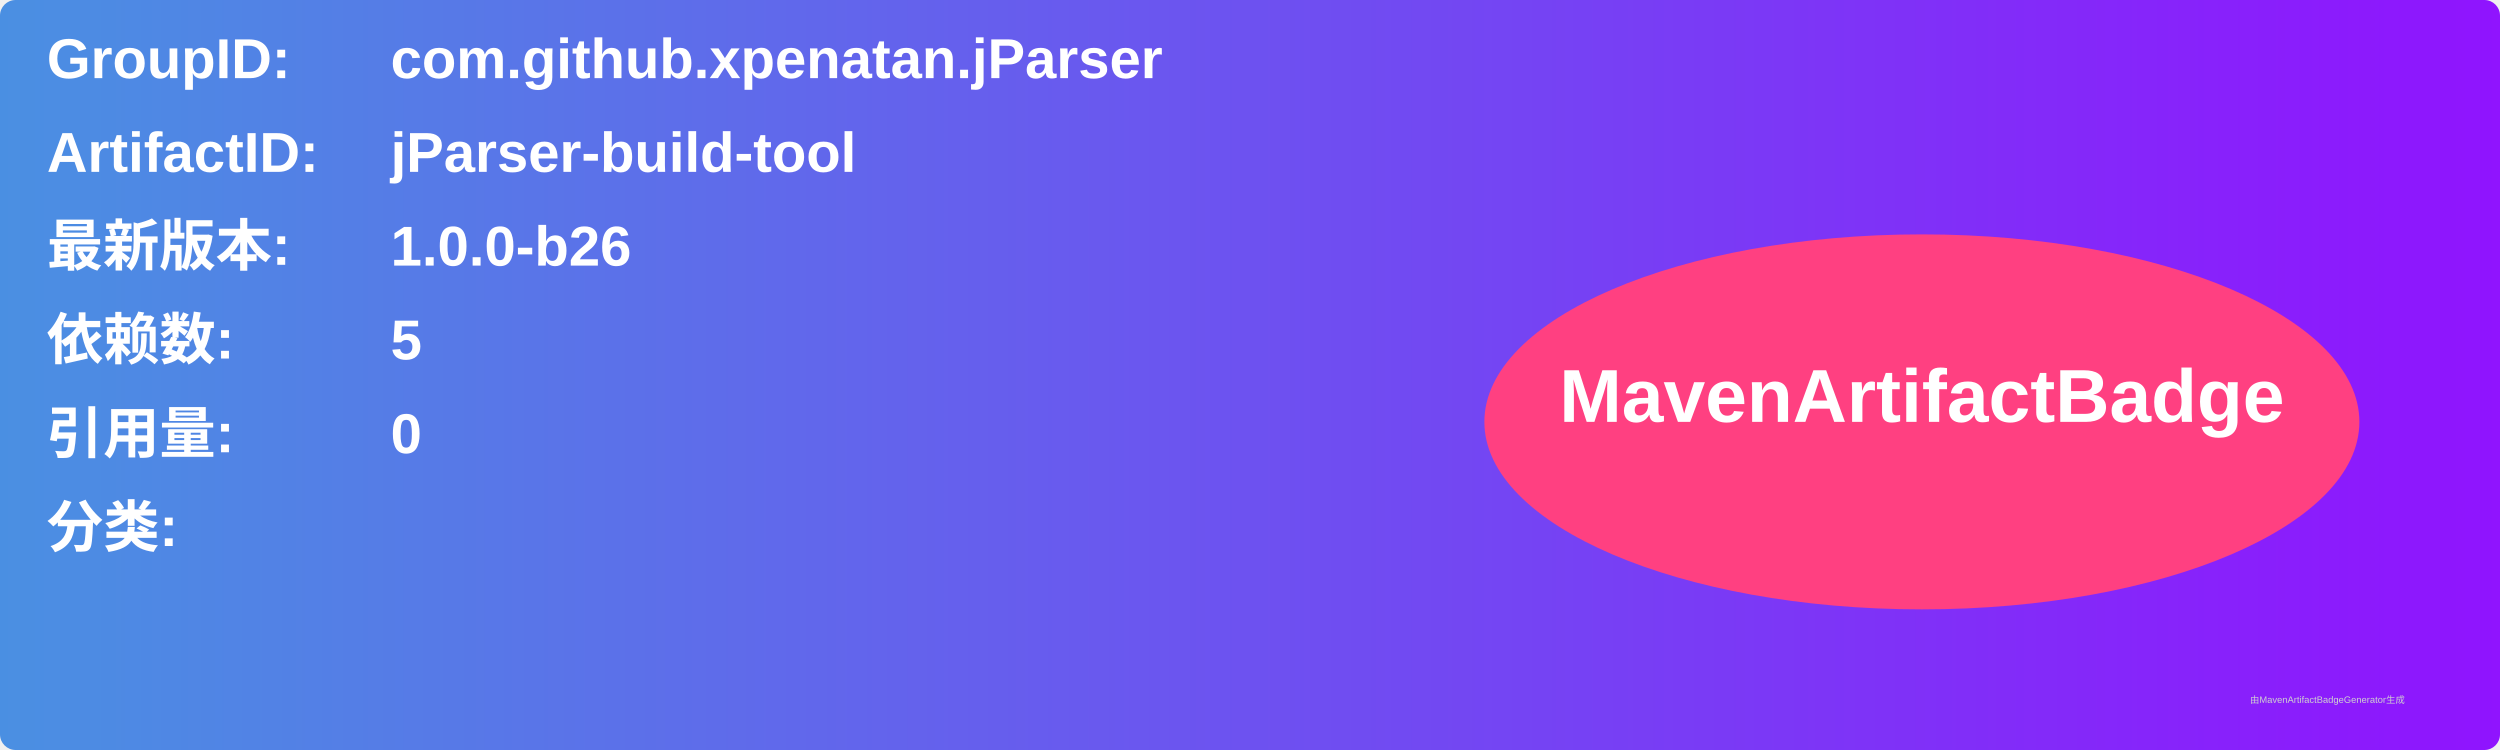
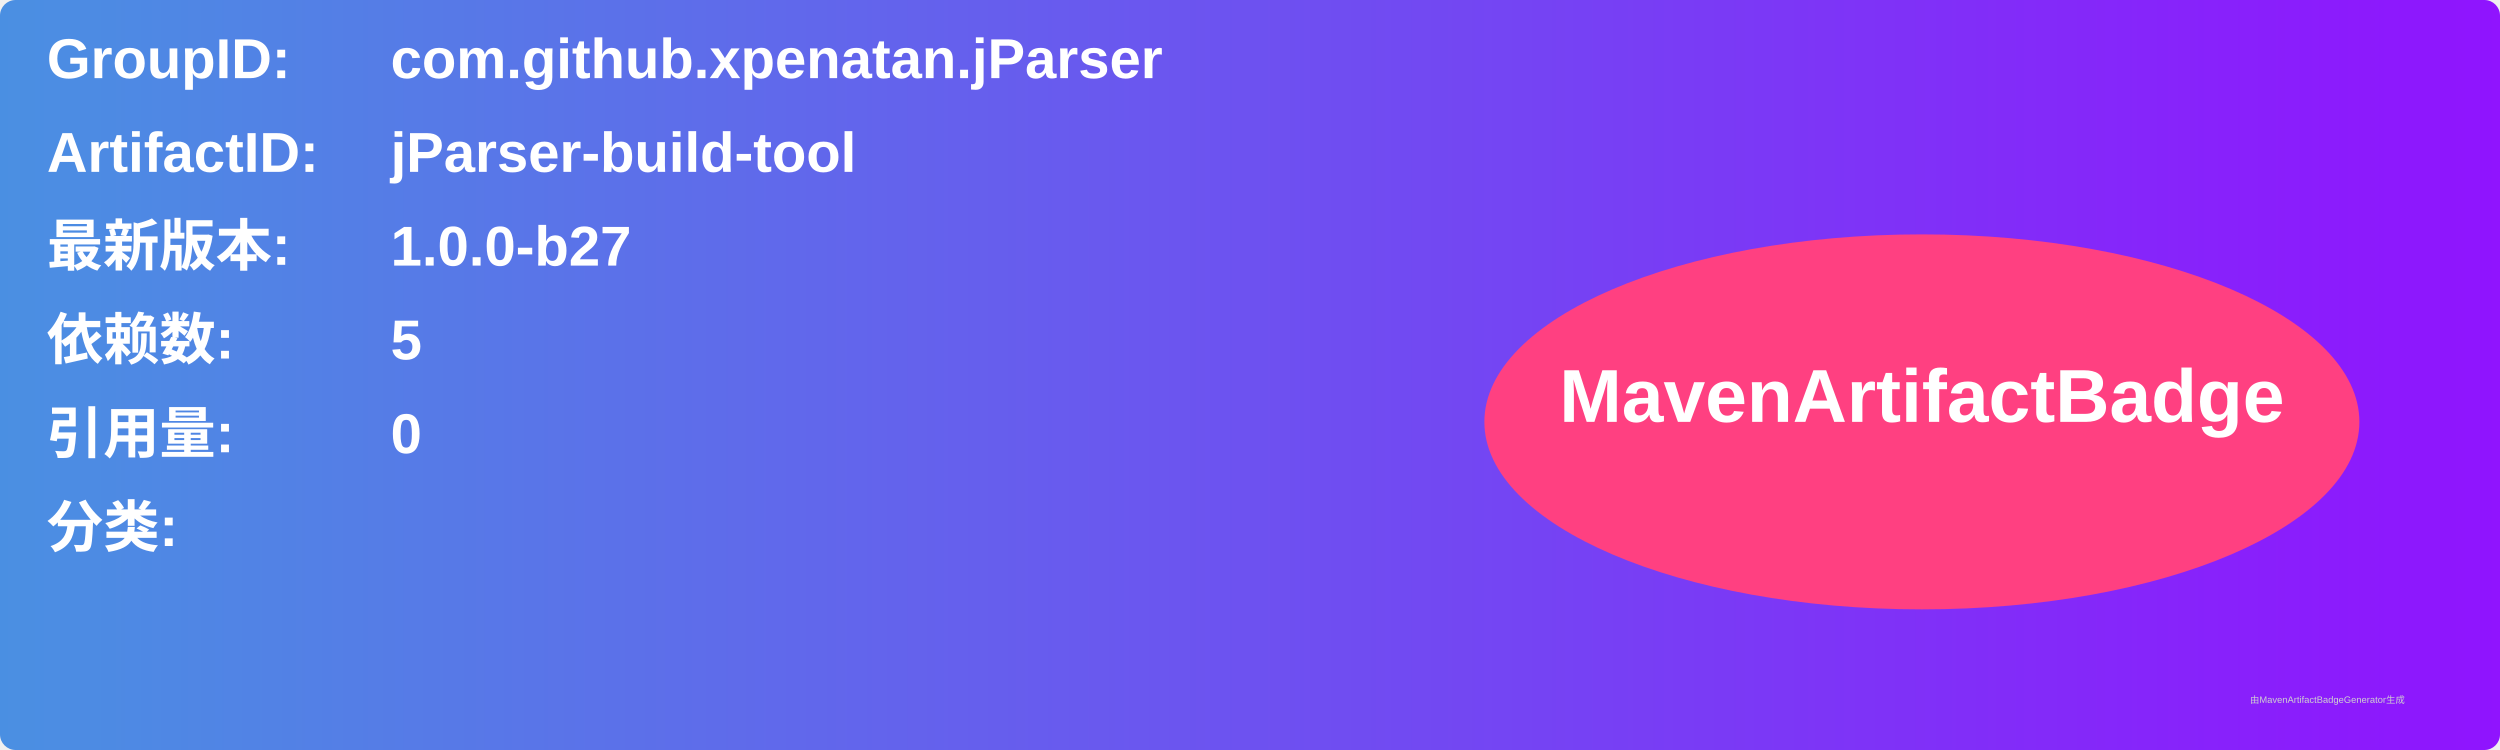
<svg xmlns="http://www.w3.org/2000/svg" width="800" height="240" viewBox="0 0 800 240">
  <linearGradient id="grad" x1="0%" y1="0%" x2="100%" y2="0%">
    <stop offset="0%" stop-color="#4a90e2" />
    <stop offset="100%" stop-color="#9013fe" />
  </linearGradient>
  <rect width="100%" height="100%" rx="5" ry="5" fill="url(#grad)" />
  <g transform="translate(15, 15)">
    <text x="0" y="10" font-family="Arial" font-size="18" fill="white" font-weight="bold" width="260">GroupID:</text>
    <text x="110" y="10" font-family="Arial" font-size="18" fill="white" font-weight="bold" width="460">com.github.xpenatan.jParser</text>
    <text x="0" y="40" font-family="Arial" font-size="18" fill="white" font-weight="bold" width="260">ArtifactID:</text>
    <text x="110" y="40" font-family="Arial" font-size="18" fill="white" font-weight="bold" width="460">jParser-build-tool</text>
    <text x="0" y="70" font-family="Arial" font-size="18" fill="white" font-weight="bold">最新版本:</text>
    <text x="110" y="70" font-family="Arial" font-size="18" fill="white" font-weight="bold">
-       <tspan font-weight="bold">1.0.0-b26</tspan>
+       <tspan font-weight="bold">1.0.0-b27</tspan>
    </text>
    <text x="0" y="100" font-family="Arial" font-size="18" fill="white" font-weight="bold">依赖数: </text>
    <text x="110" y="100" font-family="Arial" font-size="18" fill="white">
      <tspan font-weight="bold">5</tspan>
    </text>
    <text x="0" y="130" font-family="Arial" font-size="18" fill="white" font-weight="bold">引用量: </text>
    <text x="110" y="130" font-family="Arial" font-size="18" fill="white">
      <tspan font-weight="bold">0</tspan>
    </text>
    <text x="0" y="160" font-family="Arial" font-size="18" fill="white" font-weight="bold">分类:</text>
    <text x="10" y="190" font-family="Arial" font-size="10" fill="white">
      <tspan font-weight="bold" />
    </text>
    <ellipse cx="600" cy="120" rx="140" ry="60" fill="#ff4081" />
    <text x="600" y="120" text-anchor="middle" font-family="Arial" font-size="24" fill="white" font-weight="bold">MavenArtifactBadge</text>
  </g>
  <text x="720" y="225" font-family="Arial" font-size="3" fill="#d0d0d0">由MavenArtifactBadgeGenerator生成</text>
</svg>
